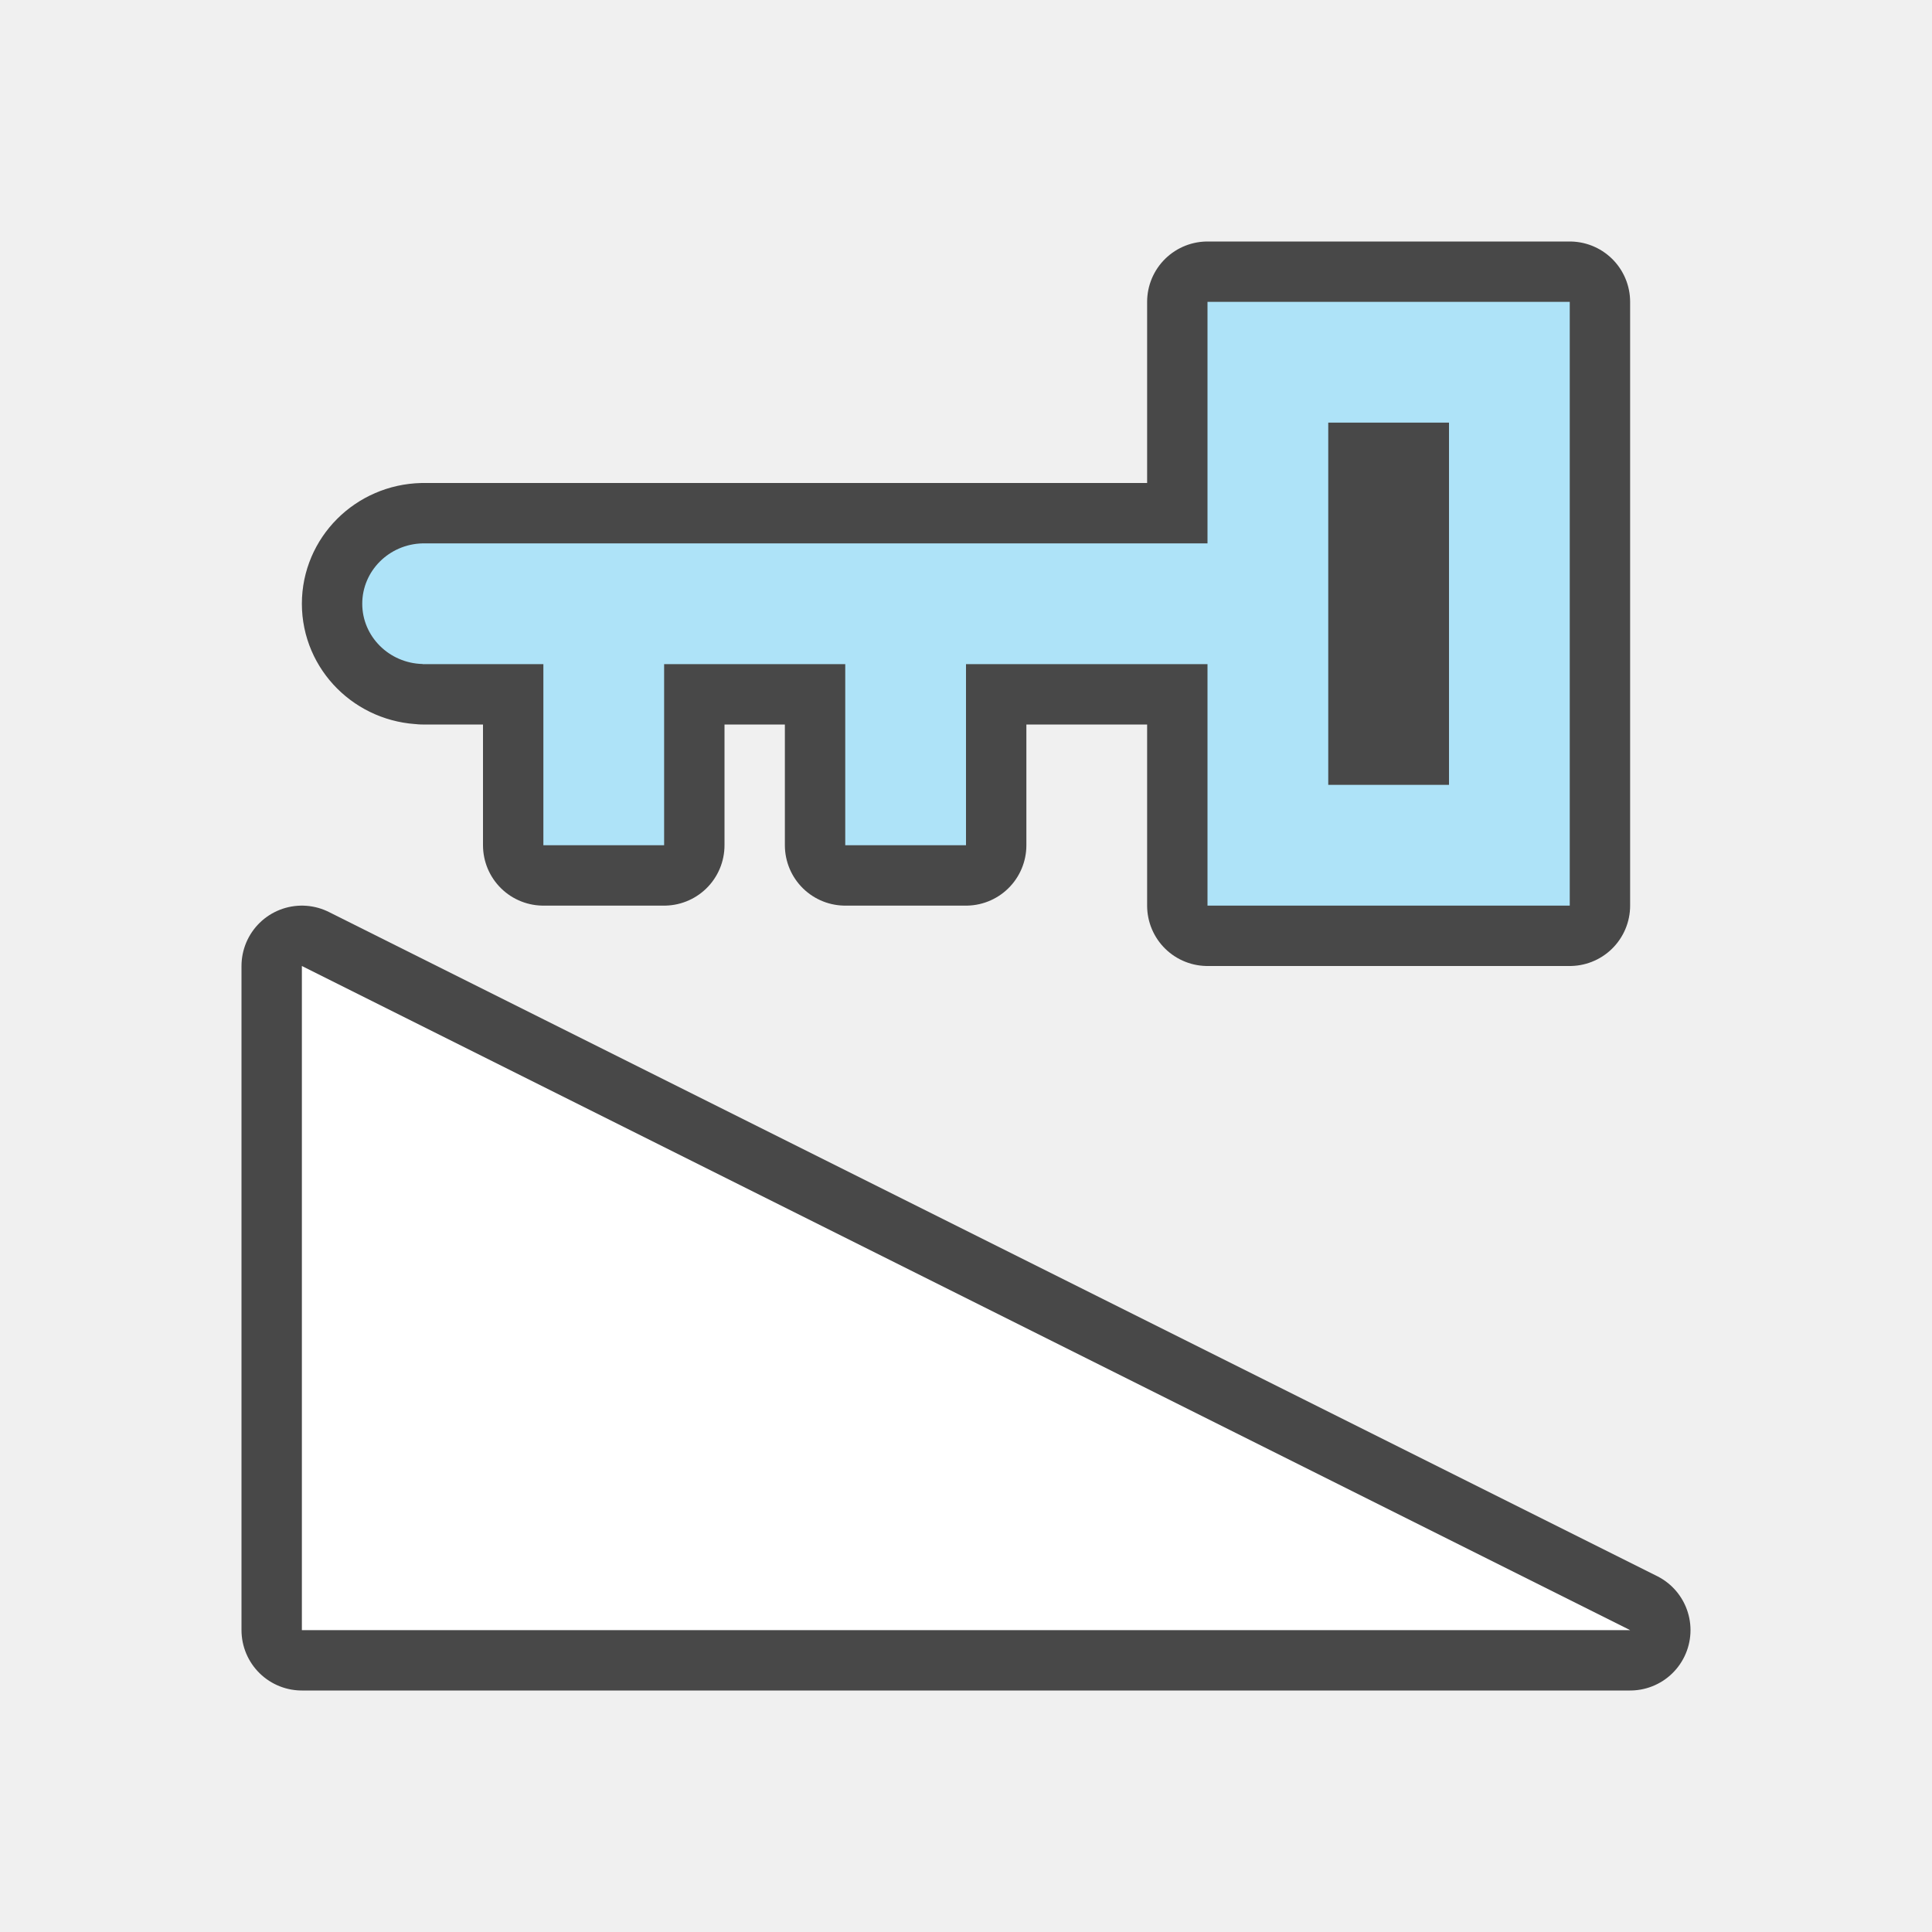
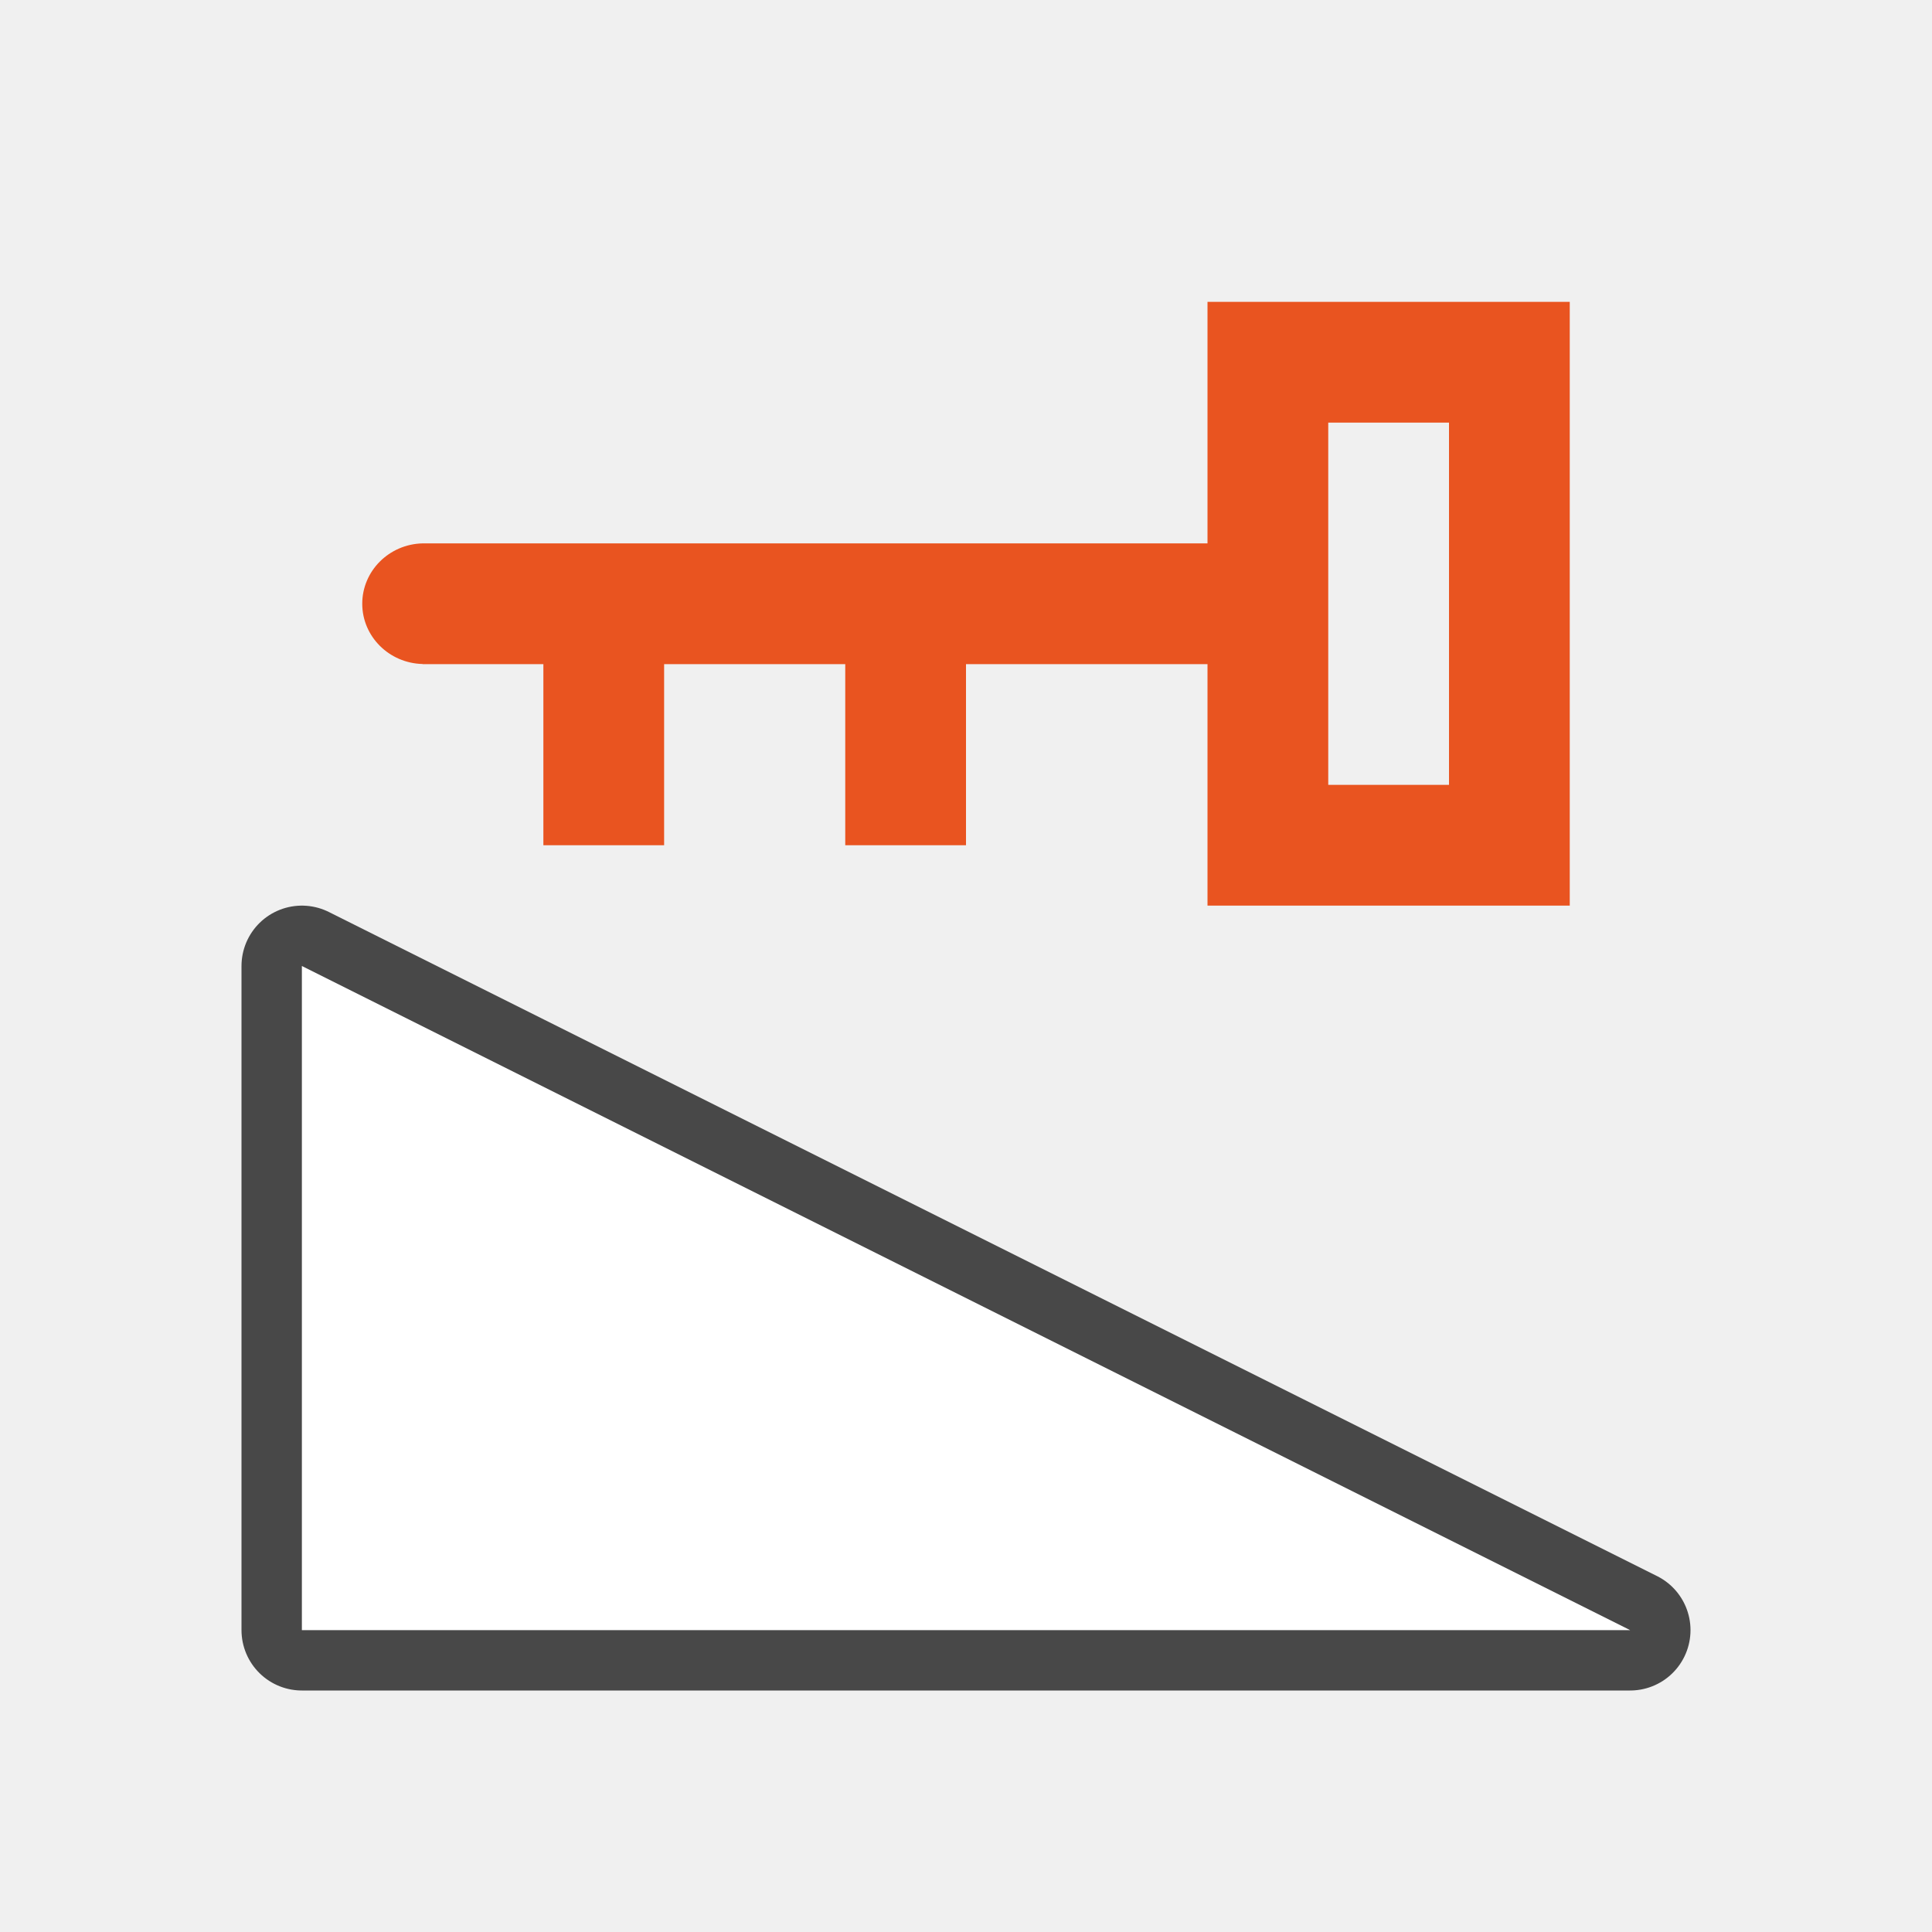
<svg xmlns="http://www.w3.org/2000/svg" viewBox="0 0 32 32">
-   <path d="M20 5v4H7c-.556.013-1 .457-1 1 0 .542.445.985 1 .998V11h2v3h2v-3h3v3h2v-3h4v4h6V5zm2 2h2v6h-2z" stroke="#000" opacity=".7" stroke-width="2" stroke-linejoin="round" />
-   <path d="M20 5v4H7c-.556.013-1 .457-1 1 0 .542.445.985 1 .998V11h2v3h2v-3h3v3h2v-3h4v4h6V5zm2 2h2v6h-2z" fill="#aee3f8" />
-   <path d="M27 27H5V16l22 11" opacity=".7" stroke="#000" stroke-width="2" stroke-linecap="round" stroke-linejoin="round" />
-   <path d="M27 27H5V16l22 11" fill="#fff" />
+   <path d="M20 5v4H7c-.556.013-1 .457-1 1 0 .542.445.985 1 .998V11h2v3h2v-3h3v3h2v-3h4v4h6V5zm2 2h2v6h-2z" style="fill:#e95420;fill-opacity:1" />
+   <path d="M27 27H5V16l22 11" style="opacity:.7;fill:#000;fill-opacity:1;stroke:#000;stroke-width:2;stroke-linecap:round;stroke-linejoin:round;stroke-miterlimit:4;stroke-dasharray:none;stroke-opacity:1" />
+   <path style="fill:#fff;fill-opacity:1;stroke:none;stroke-width:1px;stroke-linecap:butt;stroke-linejoin:miter;stroke-opacity:1" d="M27 27H5V16l22 11" />
</svg>
